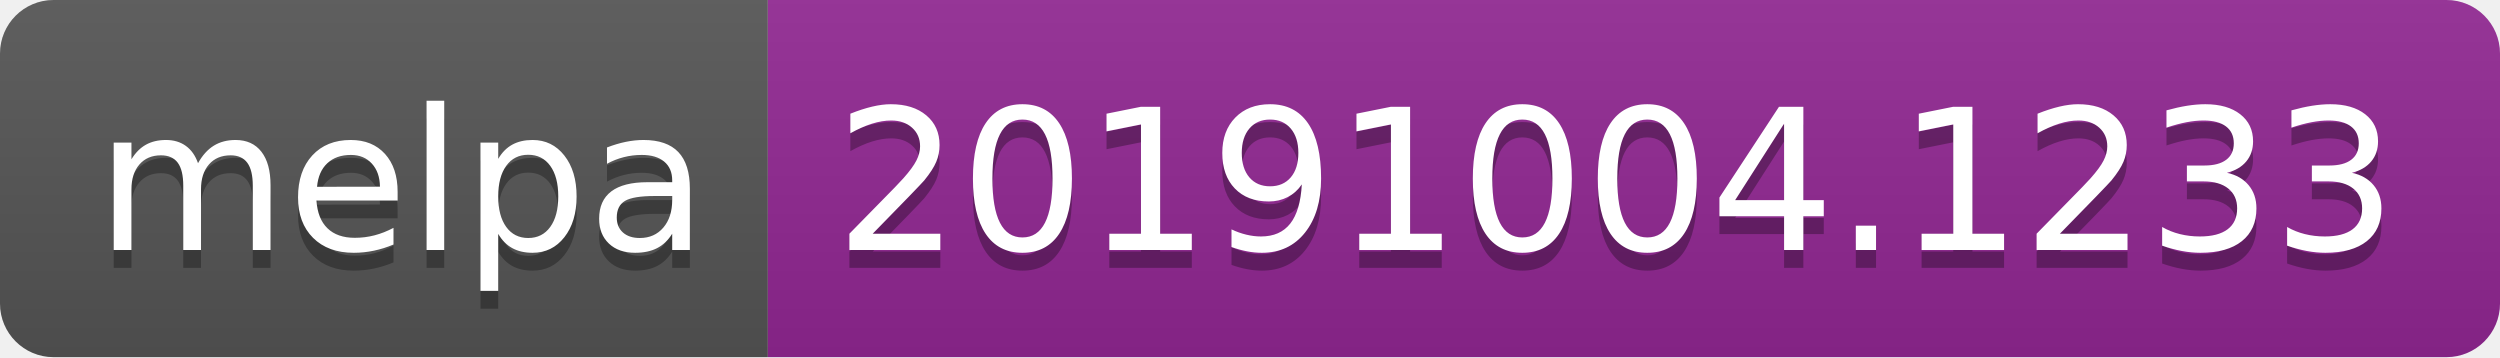
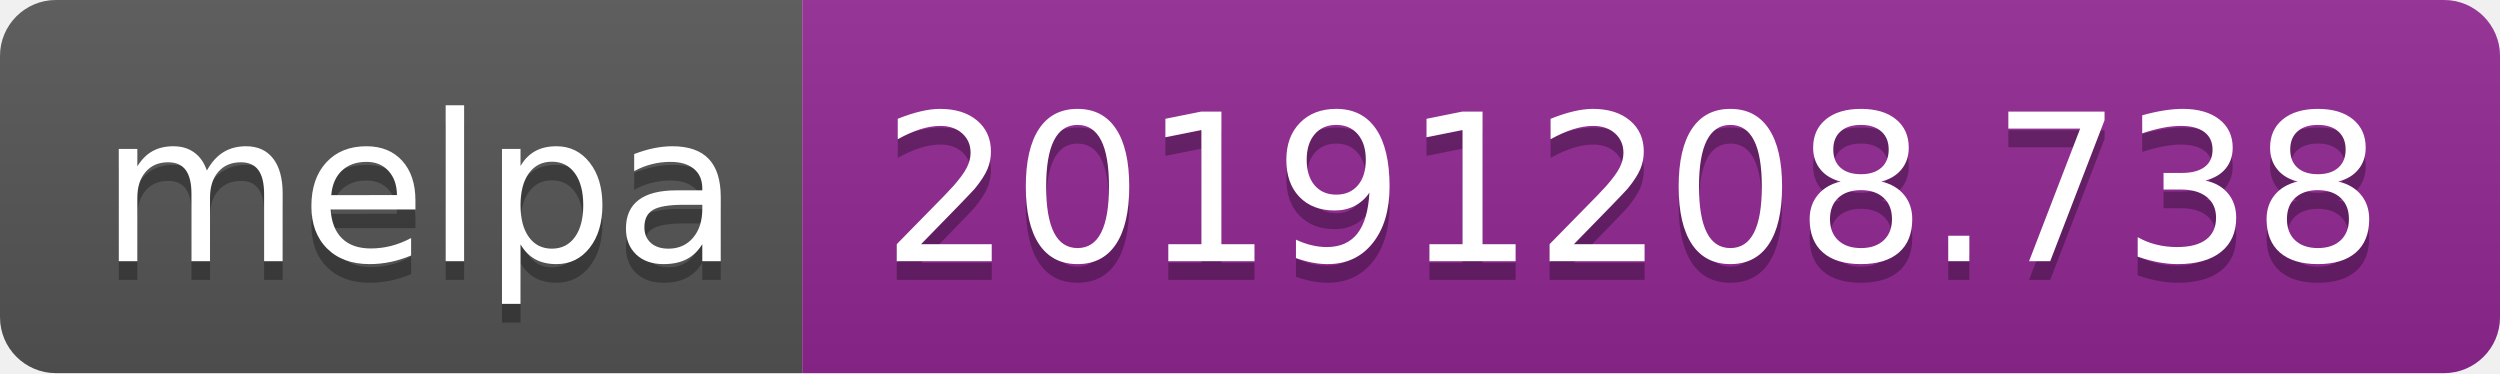
- <svg xmlns="http://www.w3.org/2000/svg" width="140" height="20">
+ <svg xmlns="http://www.w3.org/2000/svg" width="134" height="20">
  <linearGradient id="b" x2="0" y2="100%">
    <stop offset="0" stop-color="#bbb" stop-opacity=".1" />
    <stop offset="1" stop-opacity=".1" />
  </linearGradient>
  <clipPath id="a">
-     <rect width="140" height="20" rx="3" fill="#fff" />
+     <rect width="134" height="20" rx="3" fill="#fff" />
  </clipPath>
  <g clip-path="url(#a)">
    <path fill="#555" d="M0 0h43v20H0z" />
-     <path fill="#922793" d="M43 0h97v20H43z" />
-     <path fill="url(#b)" d="M0 0h140v20H0z" />
+     <path fill="#922793" d="M43 0h91v20H43z" />
+     <path fill="url(#b)" d="M0 0h134v20H0z" />
  </g>
  <g fill="#fff" text-anchor="middle" font-family="DejaVu Sans,Verdana,Geneva,sans-serif" font-size="110">
    <text x="225" y="150" fill="#010101" fill-opacity=".3" transform="scale(.1)" textLength="330">melpa</text>
    <text x="225" y="140" transform="scale(.1)" textLength="330">melpa</text>
-     <text x="905" y="150" fill="#010101" fill-opacity=".3" transform="scale(.1)" textLength="870">20191004.1233</text>
-     <text x="905" y="140" transform="scale(.1)" textLength="870">20191004.1233</text>
+     <text x="875" y="150" fill="#010101" fill-opacity=".3" transform="scale(.1)" textLength="810">20191208.738</text>
+     <text x="875" y="140" transform="scale(.1)" textLength="810">20191208.738</text>
  </g>
</svg>
